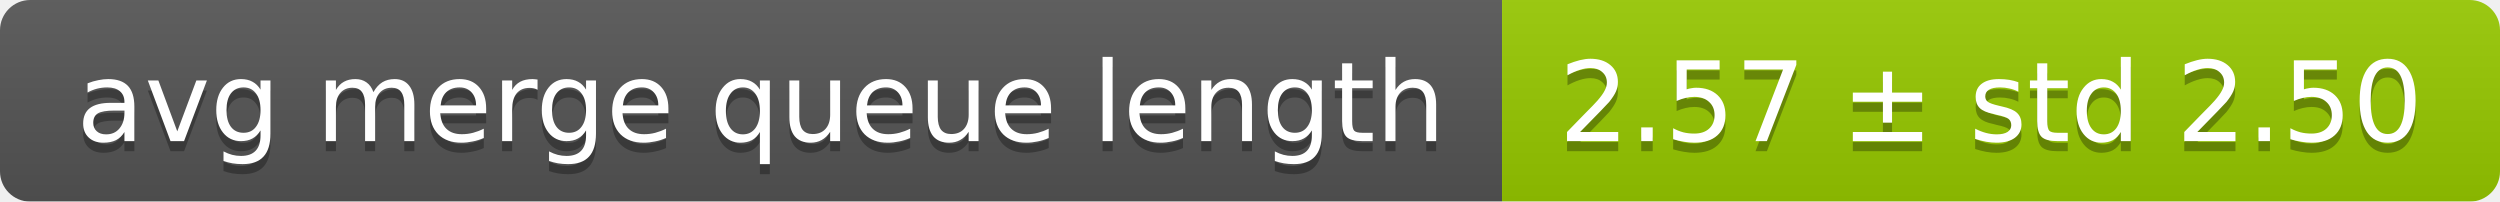
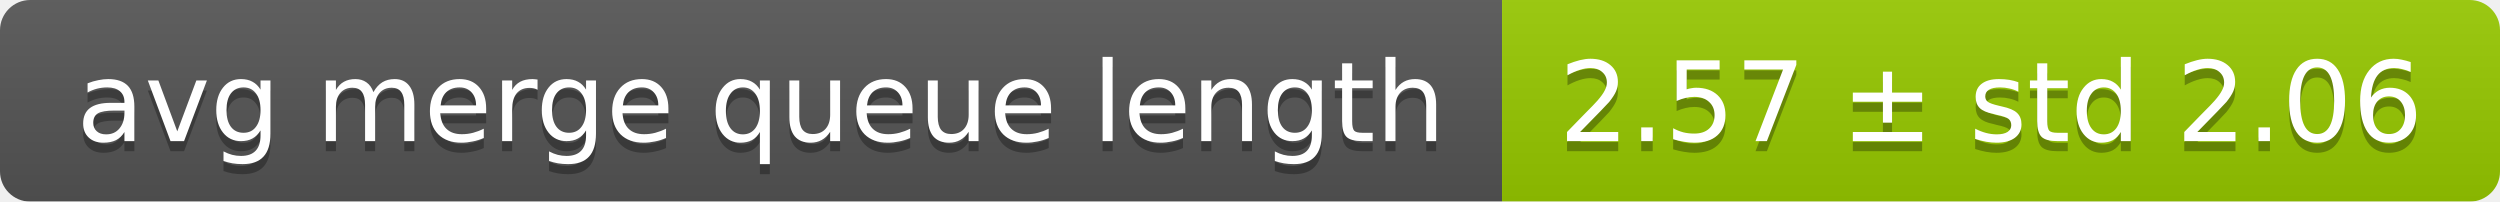
<svg xmlns="http://www.w3.org/2000/svg" width="248" height="20">
  <linearGradient id="smooth" x2="0" y2="100%">
    <stop offset="0" stop-color="#bbb" stop-opacity=".1" />
    <stop offset="1" stop-opacity=".1" />
  </linearGradient>
  <mask id="round">
    <rect width="248" height="20" rx="3" fill="#fff" />
  </mask>
  <g mask="url(#round)">
    <rect width="149" height="20" fill="#555" />
    <rect x="149" width="99" height="20" fill="#97ca00" />
    <rect width="248" height="20" fill="url(#smooth)" />
  </g>
  <g fill="#fff" text-anchor="middle" font-family="DejaVu Sans,Verdana,Geneva,sans-serif" font-size="11">
    <text x="75.5" y="15" fill="#010101" fill-opacity=".3">avg merge queue length</text>
    <text x="75.5" y="14">avg merge queue length</text>
-     <text x="197.5" y="15" fill="#010101" fill-opacity=".3">2.57 ± std 2.50</text>
-     <text x="197.5" y="14">2.57 ± std 2.50</text>
+     <text x="197.5" y="15" fill="#010101" fill-opacity=".3">2.57 ± std 2.06</text>
+     <text x="197.5" y="14">2.57 ± std 2.06</text>
  </g>
</svg>
